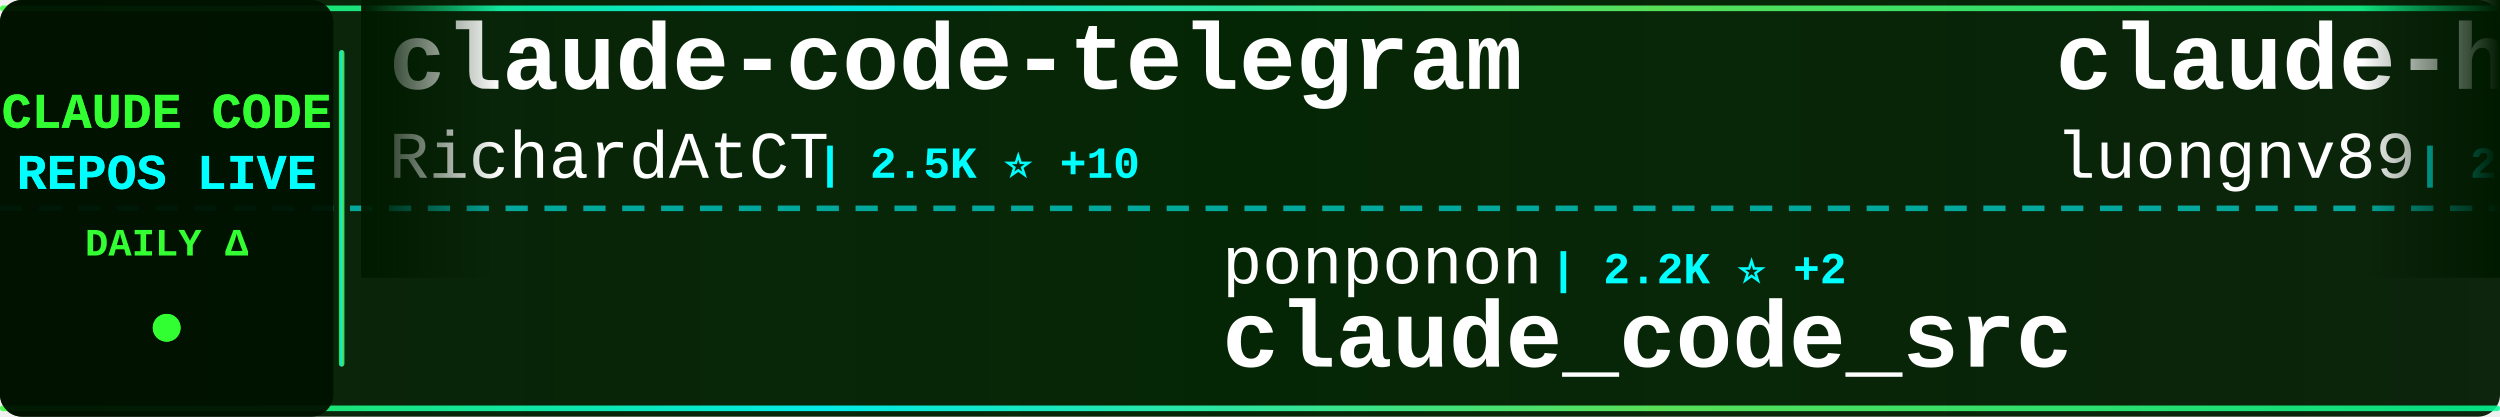
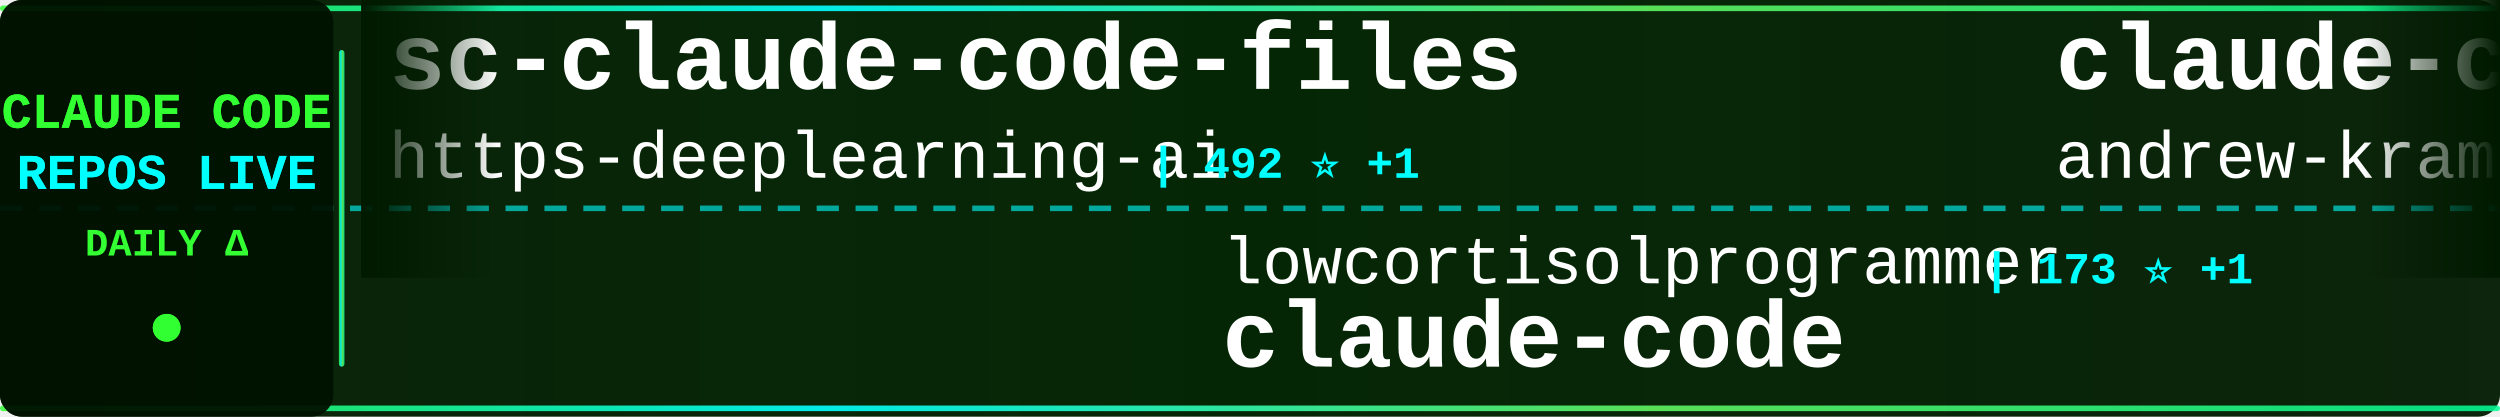
<svg xmlns="http://www.w3.org/2000/svg" width="900" height="150">
  <defs>
    <linearGradient id="tickerBg" x1="0%" y1="0%" x2="100%" y2="0%">
      <stop offset="0%" style="stop-color:#001a00;stop-opacity:0.95" />
      <stop offset="50%" style="stop-color:#002200;stop-opacity:0.98" />
      <stop offset="100%" style="stop-color:#001a00;stop-opacity:0.95" />
    </linearGradient>
    <linearGradient id="borderGrad" x1="0%" y1="0%" x2="100%" y2="0%">
      <stop offset="0%" style="stop-color:#33ff33;stop-opacity:0.85">
        <animate attributeName="stop-opacity" values="0.85;1;0.85" dur="2s" repeatCount="indefinite" />
      </stop>
      <stop offset="33%" style="stop-color:#00ffff;stop-opacity:0.9">
        <animate attributeName="stop-opacity" values="0.9;1;0.9" dur="2.2s" repeatCount="indefinite" />
      </stop>
      <stop offset="66%" style="stop-color:#66ff66;stop-opacity:0.85">
        <animate attributeName="stop-opacity" values="0.85;1;0.85" dur="1.8s" repeatCount="indefinite" />
      </stop>
      <stop offset="100%" style="stop-color:#00ff99;stop-opacity:0.85">
        <animate attributeName="stop-opacity" values="0.85;1;0.85" dur="2s" repeatCount="indefinite" />
      </stop>
    </linearGradient>
    <filter id="textGlow">
      <feGaussianBlur stdDeviation="0.1" result="coloredBlur" />
      <feMerge>
        <feMergeNode in="coloredBlur" />
        <feMergeNode in="SourceGraphic" />
      </feMerge>
    </filter>
    <filter id="metricGlow">
      <feGaussianBlur stdDeviation="0.2" result="coloredBlur" />
      <feMerge>
        <feMergeNode in="coloredBlur" />
        <feMergeNode in="SourceGraphic" />
      </feMerge>
    </filter>
    <linearGradient id="leftFade" x1="0%" y1="0%" x2="100%" y2="0%">
      <stop offset="0%" style="stop-color:#001a00;stop-opacity:1" />
      <stop offset="100%" style="stop-color:#001a00;stop-opacity:0" />
    </linearGradient>
    <linearGradient id="rightFade" x1="0%" y1="0%" x2="100%" y2="0%">
      <stop offset="0%" style="stop-color:#001a00;stop-opacity:0" />
      <stop offset="100%" style="stop-color:#001a00;stop-opacity:1" />
    </linearGradient>
  </defs>
  <rect width="900" height="150" fill="url(#tickerBg)" rx="8" />
  <rect x="0" y="2" width="900" height="2" fill="url(#borderGrad)" rx="1" />
  <rect x="0" y="146" width="900" height="2" fill="url(#borderGrad)" rx="1" />
  <line x1="0" y1="75" x2="900" y2="75" stroke="#00ffff" stroke-width="2" stroke-dasharray="8 6" opacity="0.6" />
  <rect x="0" y="0" width="120" height="150" fill="#001100" opacity="0.95" rx="8" />
  <text x="60" y="46" font-family="'Courier New', monospace" font-size="18" font-weight="bold" fill="#33ff33" text-anchor="middle" filter="url(#textGlow)">
    CLAUDE CODE
  </text>
  <text x="60" y="68" font-family="'Courier New', monospace" font-size="18" font-weight="bold" fill="#00ffff" text-anchor="middle" filter="url(#textGlow)">
    REPOS LIVE
  </text>
  <text x="60" y="92" font-family="'Courier New', monospace" font-size="14" font-weight="bold" fill="#33ff33" text-anchor="middle">
    DAILY Δ
  </text>
  <circle cx="60" cy="118" r="5" fill="#33ff33" filter="url(#metricGlow)">
    <animate attributeName="r" values="4;6;4" dur="1.5s" repeatCount="indefinite" />
    <animate attributeName="opacity" values="0.6;1;0.6" dur="1.5s" repeatCount="indefinite" />
  </circle>
  <rect x="122" y="18" width="2" height="114" fill="url(#borderGrad)" rx="1" />
  <clipPath id="tickerClip">
    <rect x="130" y="0" width="770" height="150" />
  </clipPath>
  <g clip-path="url(#tickerClip)">
    <g id="tickerItems">
      <animateTransform attributeName="transform" attributeType="XML" type="translate" from="0 0" to="-3000 0" dur="54s" repeatCount="indefinite" />
      <g transform="translate(0, 0)">
-         <text x="140" y="32" font-family="'Courier New', monospace" font-size="34" font-weight="bold" fill="#ffffff">claude-code-telegram</text>
-         <text x="140" y="64" font-family="'Courier New', monospace" font-size="24" font-weight="normal" fill="#ffffff" opacity="1.0">RichardAtCT</text>
-         <text x="294" y="64" font-family="'Courier New', monospace" font-size="16" font-weight="bold" fill="#00ffff"> | 2.5K ⭐ +10</text>
+         <text x="140" y="32" font-family="'Courier New', monospace" font-size="34" font-weight="bold" fill="#ffffff">sc-claude-code-files</text>
+         <text x="140" y="64" font-family="'Courier New', monospace" font-size="24" font-weight="normal" fill="#ffffff" opacity="1.0">https-deeplearning-ai</text>
+         <text x="414" y="64" font-family="'Courier New', monospace" font-size="16" font-weight="bold" fill="#00ffff"> | 492 ⭐ +1</text>
      </g>
      <g transform="translate(300, 0)">
-         <text x="140" y="102" font-family="'Courier New', monospace" font-size="24" font-weight="normal" fill="#ffffff" opacity="1.0">ponponon</text>
-         <text x="258" y="102" font-family="'Courier New', monospace" font-size="16" font-weight="bold" fill="#00ffff"> | 2.2K ⭐ +2</text>
-         <text x="140" y="132" font-family="'Courier New', monospace" font-size="34" font-weight="bold" fill="#ffffff">claude_code_src</text>
+         <text x="140" y="102" font-family="'Courier New', monospace" font-size="24" font-weight="normal" fill="#ffffff" opacity="1.0">lowcortisolprogrammer</text>
+         <text x="414" y="102" font-family="'Courier New', monospace" font-size="16" font-weight="bold" fill="#00ffff"> | 173 ⭐ +1</text>
+         <text x="140" y="132" font-family="'Courier New', monospace" font-size="34" font-weight="bold" fill="#ffffff">claude-code</text>
      </g>
      <g transform="translate(600, 0)">
-         <text x="140" y="32" font-family="'Courier New', monospace" font-size="34" font-weight="bold" fill="#ffffff">claude-howto</text>
-         <text x="140" y="64" font-family="'Courier New', monospace" font-size="24" font-weight="normal" fill="#ffffff" opacity="1.0">luongnv89</text>
-         <text x="270" y="64" font-family="'Courier New', monospace" font-size="16" font-weight="bold" fill="#00ffff"> | 28.2K ⭐ +183</text>
+         <text x="140" y="32" font-family="'Courier New', monospace" font-size="34" font-weight="bold" fill="#ffffff">claude-code-source-build</text>
+         <text x="140" y="64" font-family="'Courier New', monospace" font-size="24" font-weight="normal" fill="#ffffff" opacity="1.0">andrew-kramer-inno</text>
+         <text x="378" y="64" font-family="'Courier New', monospace" font-size="16" font-weight="bold" fill="#00ffff"> | 576 ⭐ +1</text>
      </g>
      <g transform="translate(900, 0)">
-         <text x="140" y="102" font-family="'Courier New', monospace" font-size="24" font-weight="normal" fill="#ffffff" opacity="1.0">zebbern</text>
-         <text x="246" y="102" font-family="'Courier New', monospace" font-size="16" font-weight="bold" fill="#00ffff"> | 4.0K ⭐ +8</text>
-         <text x="140" y="132" font-family="'Courier New', monospace" font-size="34" font-weight="bold" fill="#ffffff">claude-code-guide</text>
+         <text x="140" y="102" font-family="'Courier New', monospace" font-size="24" font-weight="normal" fill="#ffffff" opacity="1.0">ykdojo</text>
+         <text x="234" y="102" font-family="'Courier New', monospace" font-size="16" font-weight="bold" fill="#00ffff"> | 7.9K ⭐ +22</text>
+         <text x="140" y="132" font-family="'Courier New', monospace" font-size="34" font-weight="bold" fill="#ffffff">claude-code-tips</text>
      </g>
      <g transform="translate(1200, 0)">
-         <text x="140" y="32" font-family="'Courier New', monospace" font-size="34" font-weight="bold" fill="#ffffff">ClaudeCodeAgents</text>
-         <text x="140" y="64" font-family="'Courier New', monospace" font-size="24" font-weight="normal" fill="#ffffff" opacity="1.0">darcyegb</text>
-         <text x="258" y="64" font-family="'Courier New', monospace" font-size="16" font-weight="bold" fill="#00ffff"> | 667 ⭐ +2</text>
+         <text x="140" y="32" font-family="'Courier New', monospace" font-size="34" font-weight="bold" fill="#ffffff">nanoclaw</text>
+         <text x="140" y="64" font-family="'Courier New', monospace" font-size="24" font-weight="normal" fill="#ffffff" opacity="1.0">qwibitai</text>
+         <text x="258" y="64" font-family="'Courier New', monospace" font-size="16" font-weight="bold" fill="#00ffff"> | 27.7K ⭐ +54</text>
      </g>
      <g transform="translate(1500, 0)">
-         <text x="140" y="102" font-family="'Courier New', monospace" font-size="24" font-weight="normal" fill="#ffffff" opacity="1.0">codeaashu</text>
-         <text x="270" y="102" font-family="'Courier New', monospace" font-size="16" font-weight="bold" fill="#00ffff"> | 2.3K ⭐ +24</text>
+         <text x="140" y="102" font-family="'Courier New', monospace" font-size="24" font-weight="normal" fill="#ffffff" opacity="1.0">yasasbanukaofficial</text>
+         <text x="390" y="102" font-family="'Courier New', monospace" font-size="16" font-weight="bold" fill="#00ffff"> | 2.8K ⭐ +32</text>
        <text x="140" y="132" font-family="'Courier New', monospace" font-size="34" font-weight="bold" fill="#ffffff">claude-code</text>
      </g>
      <g transform="translate(1800, 0)">
-         <text x="140" y="32" font-family="'Courier New', monospace" font-size="34" font-weight="bold" fill="#ffffff">claude-code-showcase</text>
-         <text x="140" y="64" font-family="'Courier New', monospace" font-size="24" font-weight="normal" fill="#ffffff" opacity="1.0">ChrisWiles</text>
-         <text x="282" y="64" font-family="'Courier New', monospace" font-size="16" font-weight="bold" fill="#00ffff"> | 5.8K ⭐ +15</text>
+         <text x="140" y="32" font-family="'Courier New', monospace" font-size="34" font-weight="bold" fill="#ffffff">claude-code-source</text>
+         <text x="140" y="64" font-family="'Courier New', monospace" font-size="24" font-weight="normal" fill="#ffffff" opacity="1.0">AprilNEA</text>
+         <text x="258" y="64" font-family="'Courier New', monospace" font-size="16" font-weight="bold" fill="#00ffff"> | 372 ⭐</text>
      </g>
      <g transform="translate(2100, 0)">
-         <text x="140" y="102" font-family="'Courier New', monospace" font-size="24" font-weight="normal" fill="#ffffff" opacity="1.0">Maciek-roboblog</text>
-         <text x="342" y="102" font-family="'Courier New', monospace" font-size="16" font-weight="bold" fill="#00ffff"> | 7.7K ⭐ +19</text>
-         <text x="140" y="132" font-family="'Courier New', monospace" font-size="34" font-weight="bold" fill="#ffffff">Claude-Code-Usage-Monito...</text>
+         <text x="140" y="102" font-family="'Courier New', monospace" font-size="24" font-weight="normal" fill="#ffffff" opacity="1.0">huangserva</text>
+         <text x="282" y="102" font-family="'Courier New', monospace" font-size="16" font-weight="bold" fill="#00ffff"> | 559 ⭐ +2</text>
+         <text x="140" y="132" font-family="'Courier New', monospace" font-size="34" font-weight="bold" fill="#ffffff">claude-code-cli</text>
      </g>
      <g transform="translate(2400, 0)">
-         <text x="140" y="32" font-family="'Courier New', monospace" font-size="34" font-weight="bold" fill="#ffffff">collection-claude-code-s...</text>
-         <text x="140" y="64" font-family="'Courier New', monospace" font-size="24" font-weight="normal" fill="#ffffff" opacity="1.0">chauncygu</text>
-         <text x="270" y="64" font-family="'Courier New', monospace" font-size="16" font-weight="bold" fill="#00ffff"> | 2.2K ⭐ +19</text>
+         <text x="140" y="32" font-family="'Courier New', monospace" font-size="34" font-weight="bold" fill="#ffffff">ralph-claude-code</text>
+         <text x="140" y="64" font-family="'Courier New', monospace" font-size="24" font-weight="normal" fill="#ffffff" opacity="1.0">frankbria</text>
+         <text x="270" y="64" font-family="'Courier New', monospace" font-size="16" font-weight="bold" fill="#00ffff"> | 8.8K ⭐ +21</text>
      </g>
      <g transform="translate(2700, 0)">
-         <text x="140" y="102" font-family="'Courier New', monospace" font-size="24" font-weight="normal" fill="#ffffff" opacity="1.0">Piebald-AI</text>
-         <text x="282" y="102" font-family="'Courier New', monospace" font-size="16" font-weight="bold" fill="#00ffff"> | 9.3K ⭐ +69</text>
-         <text x="140" y="132" font-family="'Courier New', monospace" font-size="34" font-weight="bold" fill="#ffffff">claude-code-system-promp...</text>
+         <text x="140" y="102" font-family="'Courier New', monospace" font-size="24" font-weight="normal" fill="#ffffff" opacity="1.0">chauncygu</text>
+         <text x="270" y="102" font-family="'Courier New', monospace" font-size="16" font-weight="bold" fill="#00ffff"> | 2.2K ⭐ +17</text>
+         <text x="140" y="132" font-family="'Courier New', monospace" font-size="34" font-weight="bold" fill="#ffffff">collection-claude-code-s...</text>
      </g>
      <g transform="translate(3000, 0)">
-         <text x="140" y="32" font-family="'Courier New', monospace" font-size="34" font-weight="bold" fill="#ffffff">claude-code-telegram</text>
-         <text x="140" y="64" font-family="'Courier New', monospace" font-size="24" font-weight="normal" fill="#ffffff" opacity="1.0">RichardAtCT</text>
-         <text x="294" y="64" font-family="'Courier New', monospace" font-size="16" font-weight="bold" fill="#00ffff"> | 2.5K ⭐ +10</text>
+         <text x="140" y="32" font-family="'Courier New', monospace" font-size="34" font-weight="bold" fill="#ffffff">sc-claude-code-files</text>
+         <text x="140" y="64" font-family="'Courier New', monospace" font-size="24" font-weight="normal" fill="#ffffff" opacity="1.0">https-deeplearning-ai</text>
+         <text x="414" y="64" font-family="'Courier New', monospace" font-size="16" font-weight="bold" fill="#00ffff"> | 492 ⭐ +1</text>
      </g>
      <g transform="translate(3300, 0)">
-         <text x="140" y="102" font-family="'Courier New', monospace" font-size="24" font-weight="normal" fill="#ffffff" opacity="1.0">ponponon</text>
-         <text x="258" y="102" font-family="'Courier New', monospace" font-size="16" font-weight="bold" fill="#00ffff"> | 2.2K ⭐ +2</text>
-         <text x="140" y="132" font-family="'Courier New', monospace" font-size="34" font-weight="bold" fill="#ffffff">claude_code_src</text>
+         <text x="140" y="102" font-family="'Courier New', monospace" font-size="24" font-weight="normal" fill="#ffffff" opacity="1.0">lowcortisolprogrammer</text>
+         <text x="414" y="102" font-family="'Courier New', monospace" font-size="16" font-weight="bold" fill="#00ffff"> | 173 ⭐ +1</text>
+         <text x="140" y="132" font-family="'Courier New', monospace" font-size="34" font-weight="bold" fill="#ffffff">claude-code</text>
      </g>
      <g transform="translate(3600, 0)">
-         <text x="140" y="32" font-family="'Courier New', monospace" font-size="34" font-weight="bold" fill="#ffffff">claude-howto</text>
-         <text x="140" y="64" font-family="'Courier New', monospace" font-size="24" font-weight="normal" fill="#ffffff" opacity="1.0">luongnv89</text>
-         <text x="270" y="64" font-family="'Courier New', monospace" font-size="16" font-weight="bold" fill="#00ffff"> | 28.2K ⭐ +183</text>
+         <text x="140" y="32" font-family="'Courier New', monospace" font-size="34" font-weight="bold" fill="#ffffff">claude-code-source-build</text>
+         <text x="140" y="64" font-family="'Courier New', monospace" font-size="24" font-weight="normal" fill="#ffffff" opacity="1.0">andrew-kramer-inno</text>
+         <text x="378" y="64" font-family="'Courier New', monospace" font-size="16" font-weight="bold" fill="#00ffff"> | 576 ⭐ +1</text>
      </g>
      <g transform="translate(3900, 0)">
-         <text x="140" y="102" font-family="'Courier New', monospace" font-size="24" font-weight="normal" fill="#ffffff" opacity="1.0">zebbern</text>
-         <text x="246" y="102" font-family="'Courier New', monospace" font-size="16" font-weight="bold" fill="#00ffff"> | 4.0K ⭐ +8</text>
-         <text x="140" y="132" font-family="'Courier New', monospace" font-size="34" font-weight="bold" fill="#ffffff">claude-code-guide</text>
+         <text x="140" y="102" font-family="'Courier New', monospace" font-size="24" font-weight="normal" fill="#ffffff" opacity="1.0">ykdojo</text>
+         <text x="234" y="102" font-family="'Courier New', monospace" font-size="16" font-weight="bold" fill="#00ffff"> | 7.9K ⭐ +22</text>
+         <text x="140" y="132" font-family="'Courier New', monospace" font-size="34" font-weight="bold" fill="#ffffff">claude-code-tips</text>
      </g>
    </g>
  </g>
  <rect x="130" y="0" width="50" height="100" fill="url(#leftFade)" />
  <rect x="850" y="0" width="50" height="100" fill="url(#rightFade)" />
</svg>
